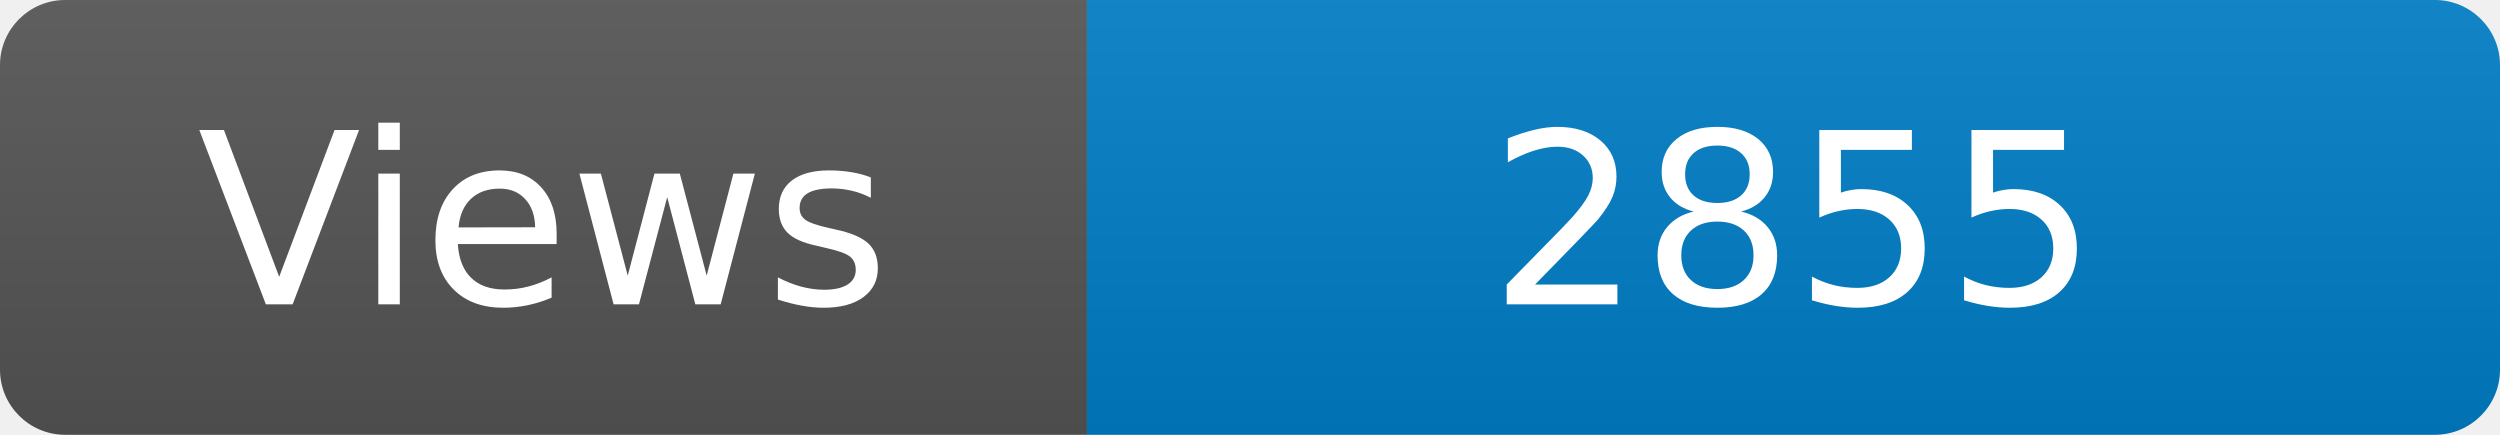
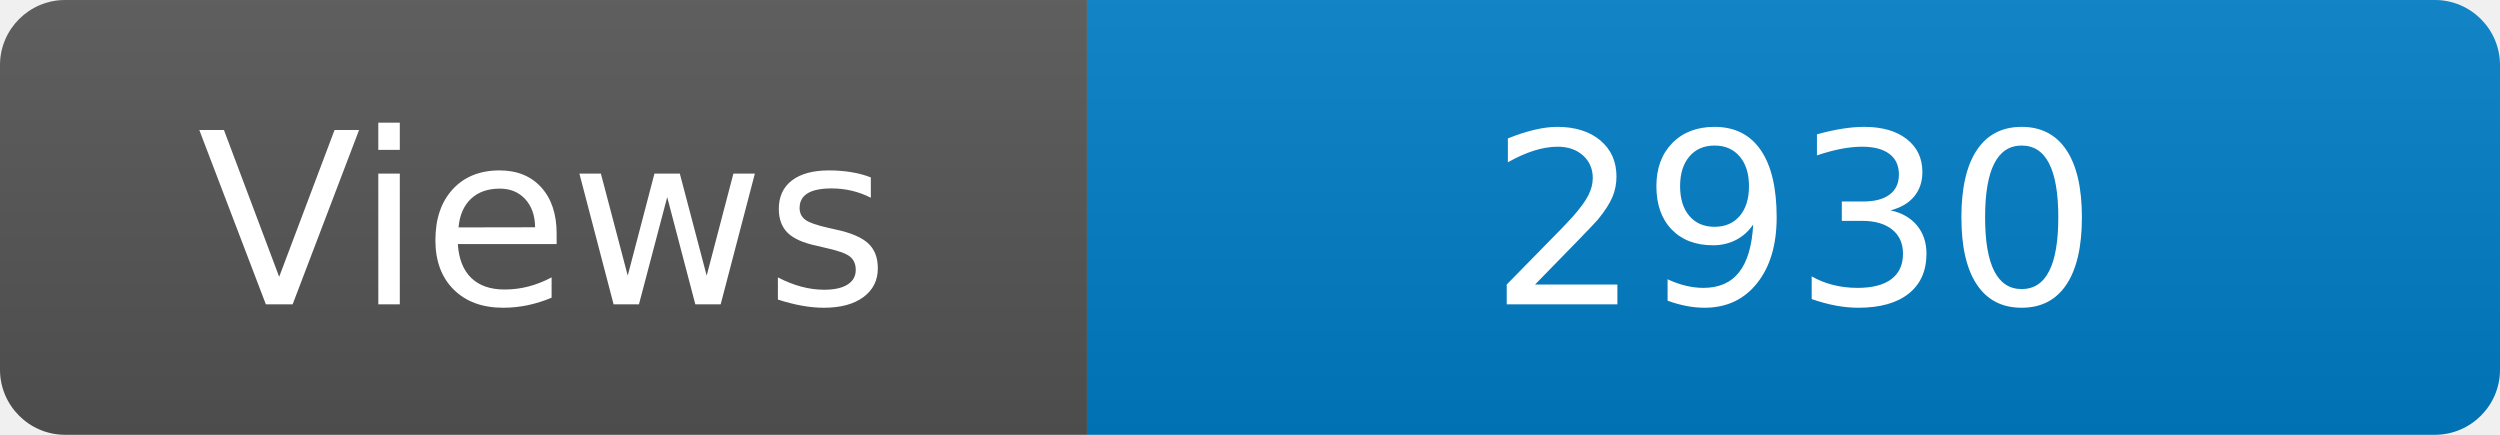
<svg xmlns="http://www.w3.org/2000/svg" width="115" height="20" role="img" aria-label="Maintained?: yes">
  <linearGradient id="s" x2="0" y2="100%">
    <stop offset="0" stop-color="#bbb" stop-opacity=".1" />
    <stop offset="1" stop-opacity=".1" />
  </linearGradient>
  <clipPath id="r">
    <rect width="115" height="20" rx="3" fill="#fff" />
  </clipPath>
  <g clip-path="url(#r)">
    <rect width="50" height="20" fill="#555" />
    <rect x="50" width="160" height="20" fill="#007ec6" />
    <rect width="115" height="20" fill="url(#s)" />
  </g>
  <g fill="#fff" text-anchor="middle" font-family="Verdana,Geneva,DejaVu Sans,sans-serif" font-size="110">
    <text x="250" y="140" transform="scale(.1)" fill="#fff">Views</text>
-     <text x="825" y="140" transform="scale(.1)" fill="#fff">2855</text>
+     <text x="825" y="140" transform="scale(.1)" fill="#fff">2930</text>
  </g>
</svg>
